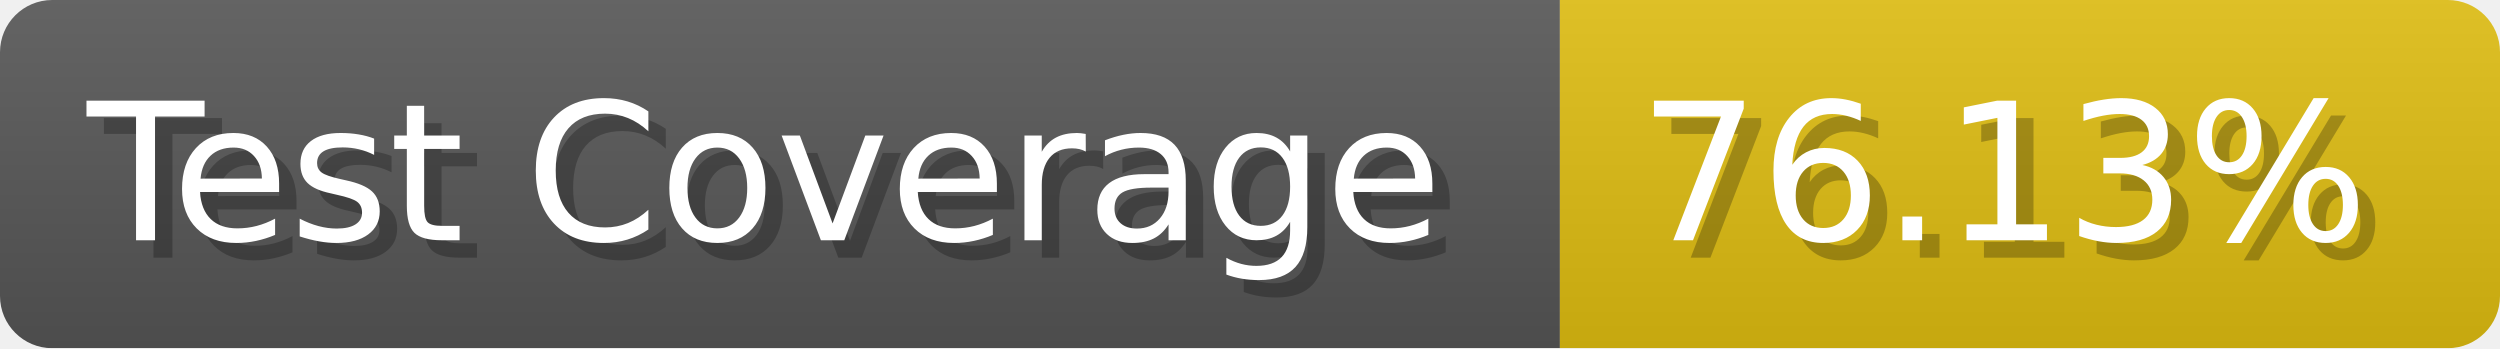
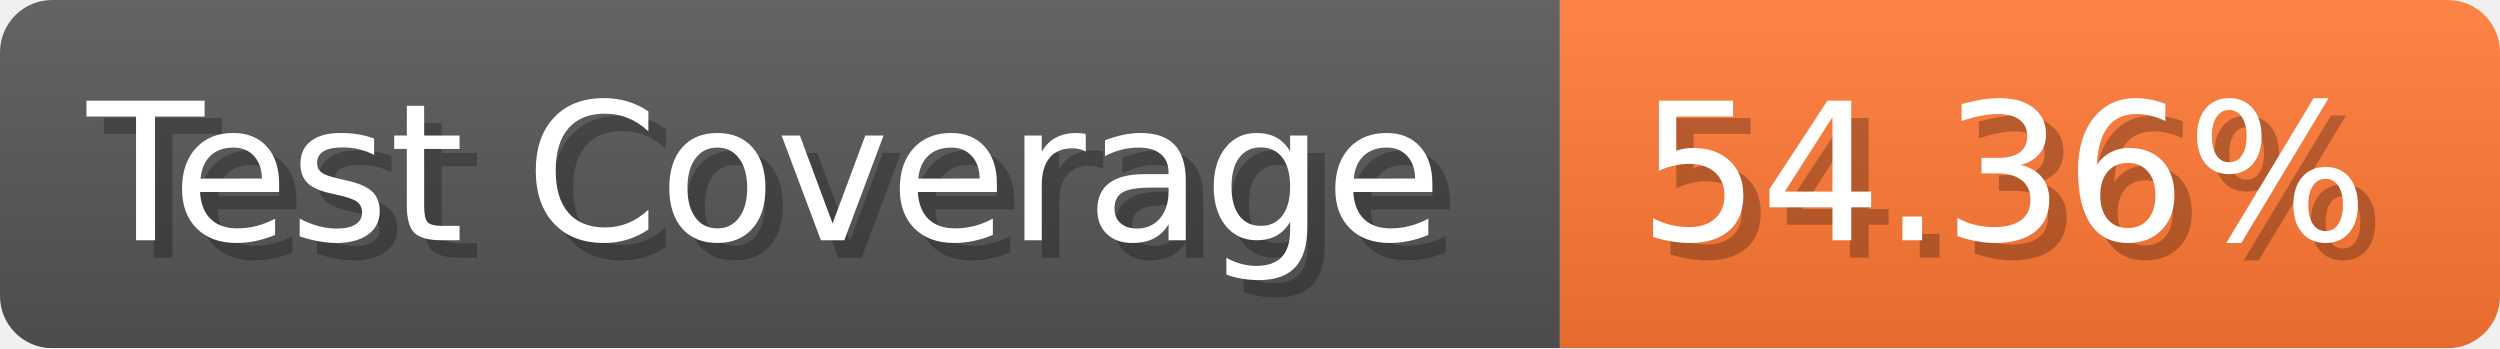
- <svg xmlns="http://www.w3.org/2000/svg" width="143.6" height="20" viewBox="0 0 1436 200" role="img" aria-label="Test Coverage: 76.13%">
+ <svg xmlns="http://www.w3.org/2000/svg" width="143.6" height="20" viewBox="0 0 1436 200" role="img" aria-label="Test Coverage: 54.36%">
  <linearGradient id="a" x2="0" y2="100%">
    <stop offset="0" stop-opacity=".1" stop-color="#EEE" />
    <stop offset="1" stop-opacity=".1" />
  </linearGradient>
  <mask id="m">
    <rect width="1436" height="200" rx="30" fill="#FFF" />
  </mask>
  <g mask="url(#m)">
    <rect width="896" height="200" fill="#555" />
-     <rect width="540" height="200" fill="#DB1" x="896" />
+     <rect width="540" height="200" fill="#F73" x="896" />
    <rect width="1436" height="200" fill="url(#a)" />
  </g>
  <g aria-hidden="true" fill="#fff" text-anchor="start" font-family="Verdana,DejaVu Sans,sans-serif" font-size="110">
    <text x="60" y="148" textLength="796" fill="#000" opacity="0.25">Test Coverage</text>
    <text x="50" y="138" textLength="796">Test Coverage</text>
-     <text x="951" y="148" textLength="440" fill="#000" opacity="0.25">76.13%</text>
-     <text x="941" y="138" textLength="440">76.13%</text>
+     <text x="951" y="148" textLength="440" fill="#000" opacity="0.25">54.36%</text>
+     <text x="941" y="138" textLength="440">54.36%</text>
  </g>
</svg>
